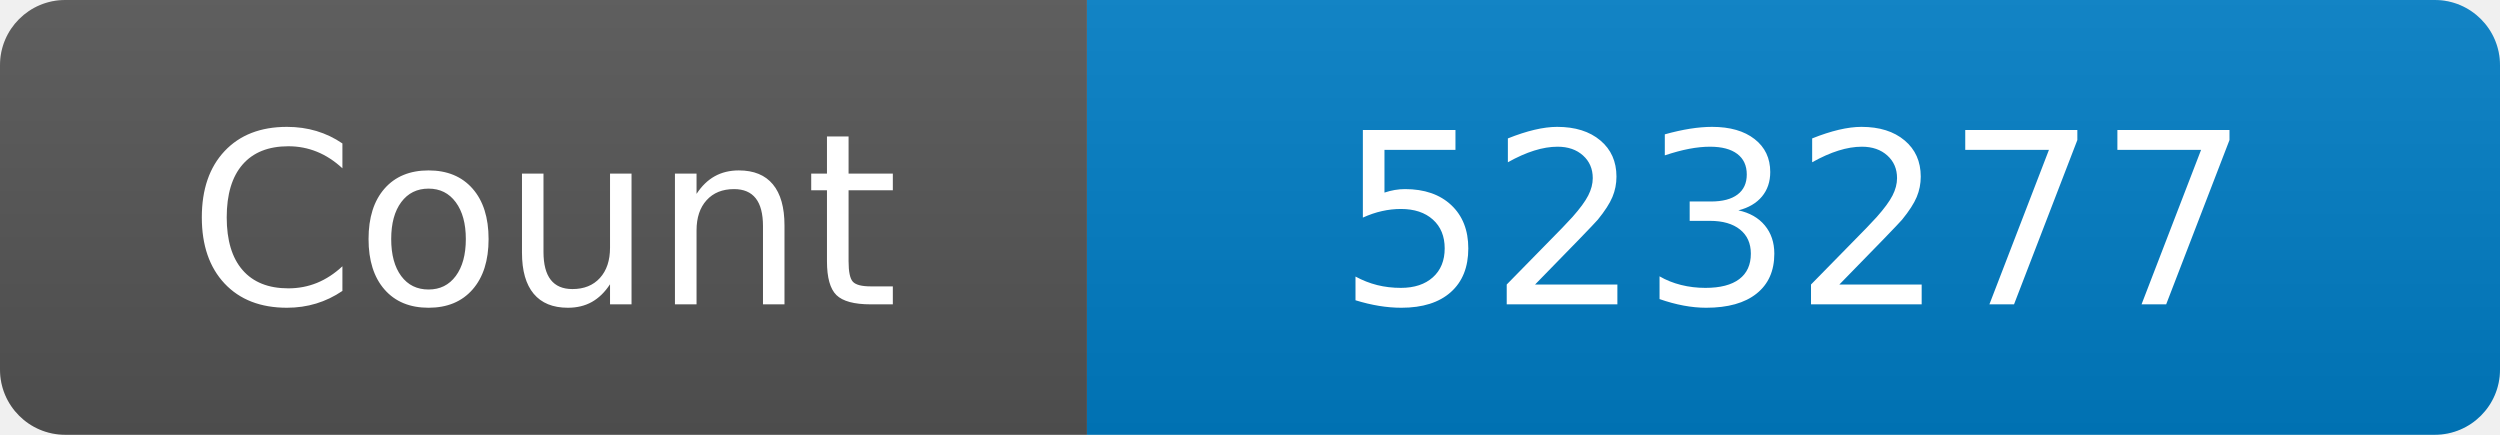
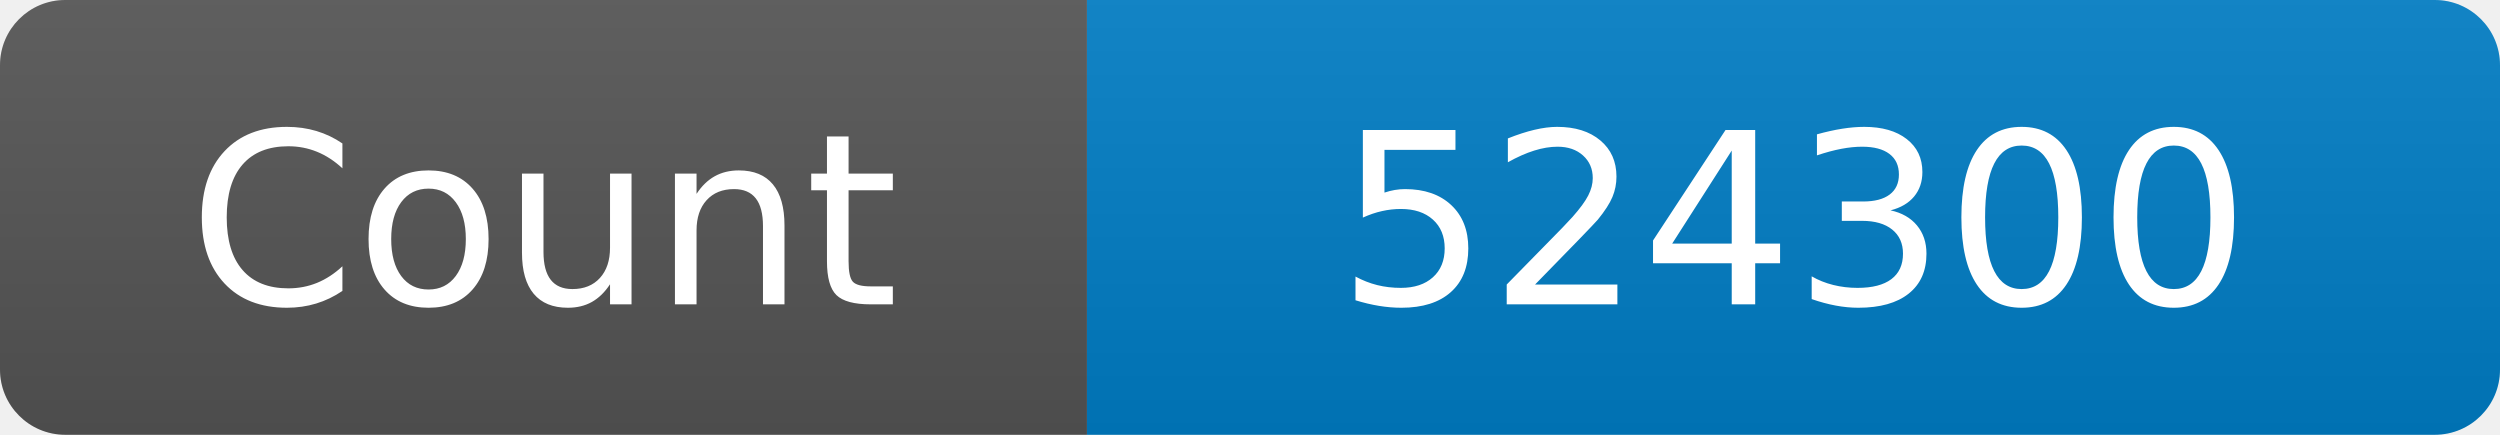
<svg xmlns="http://www.w3.org/2000/svg" width="115" height="20" role="img" aria-label="Maintained?: yes">
  <linearGradient id="s" x2="0" y2="100%">
    <stop offset="0" stop-color="#bbb" stop-opacity=".1" />
    <stop offset="1" stop-opacity=".1" />
  </linearGradient>
  <clipPath id="r">
    <rect width="115" height="20" rx="3" fill="#fff" />
  </clipPath>
  <g clip-path="url(#r)">
    <rect width="50" height="20" fill="#555" />
    <rect x="50" width="160" height="20" fill="#007ec6" />
    <rect width="115" height="20" fill="url(#s)" />
  </g>
  <g fill="#fff" text-anchor="middle" font-family="Verdana,Geneva,DejaVu Sans,sans-serif" font-size="110">
    <text x="250" y="140" transform="scale(.1)" fill="#fff">Count</text>
-     <text x="825" y="140" transform="scale(.1)" fill="#fff">523277</text>
+     <text x="825" y="140" transform="scale(.1)" fill="#fff">524300</text>
  </g>
</svg>
